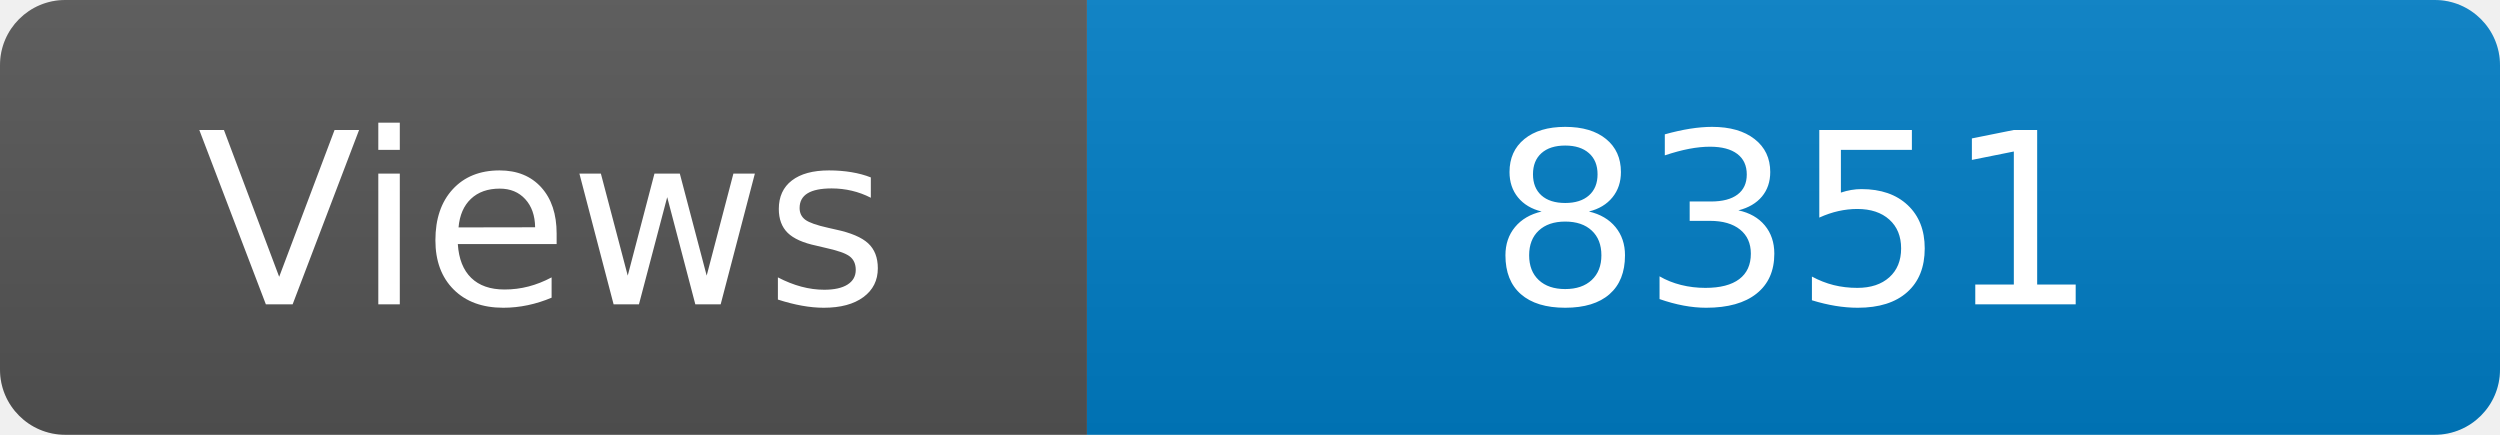
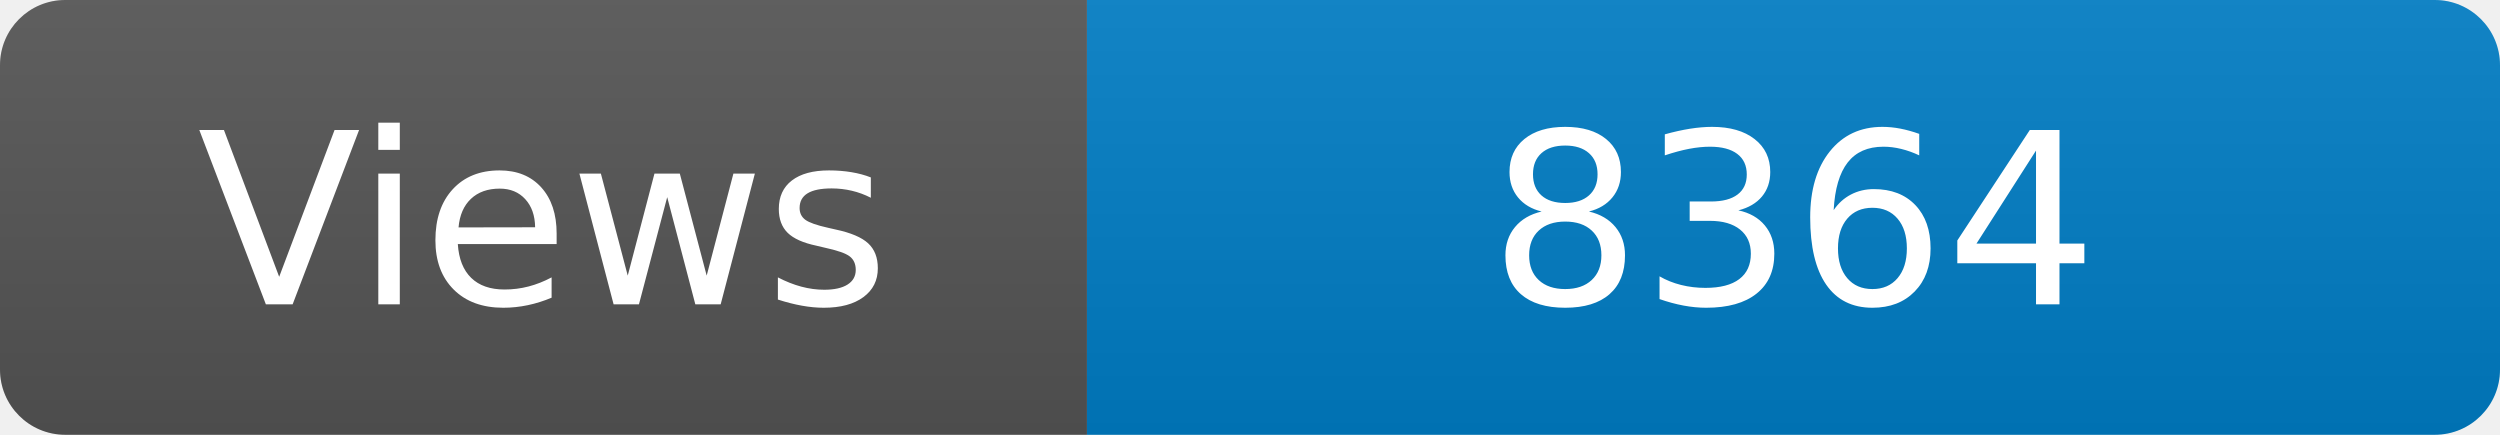
<svg xmlns="http://www.w3.org/2000/svg" width="115" height="20" role="img" aria-label="Maintained?: yes">
  <linearGradient id="s" x2="0" y2="100%">
    <stop offset="0" stop-color="#bbb" stop-opacity=".1" />
    <stop offset="1" stop-opacity=".1" />
  </linearGradient>
  <clipPath id="r">
    <rect width="115" height="20" rx="3" fill="#fff" />
  </clipPath>
  <g clip-path="url(#r)">
    <rect width="50" height="20" fill="#555" />
    <rect x="50" width="160" height="20" fill="#007ec6" />
    <rect width="115" height="20" fill="url(#s)" />
  </g>
  <g fill="#fff" text-anchor="middle" font-family="Verdana,Geneva,DejaVu Sans,sans-serif" font-size="110">
    <text x="250" y="140" transform="scale(.1)" fill="#fff">Views</text>
-     <text x="825" y="140" transform="scale(.1)" fill="#fff">8351</text>
+     <text x="825" y="140" transform="scale(.1)" fill="#fff">8364</text>
  </g>
</svg>
